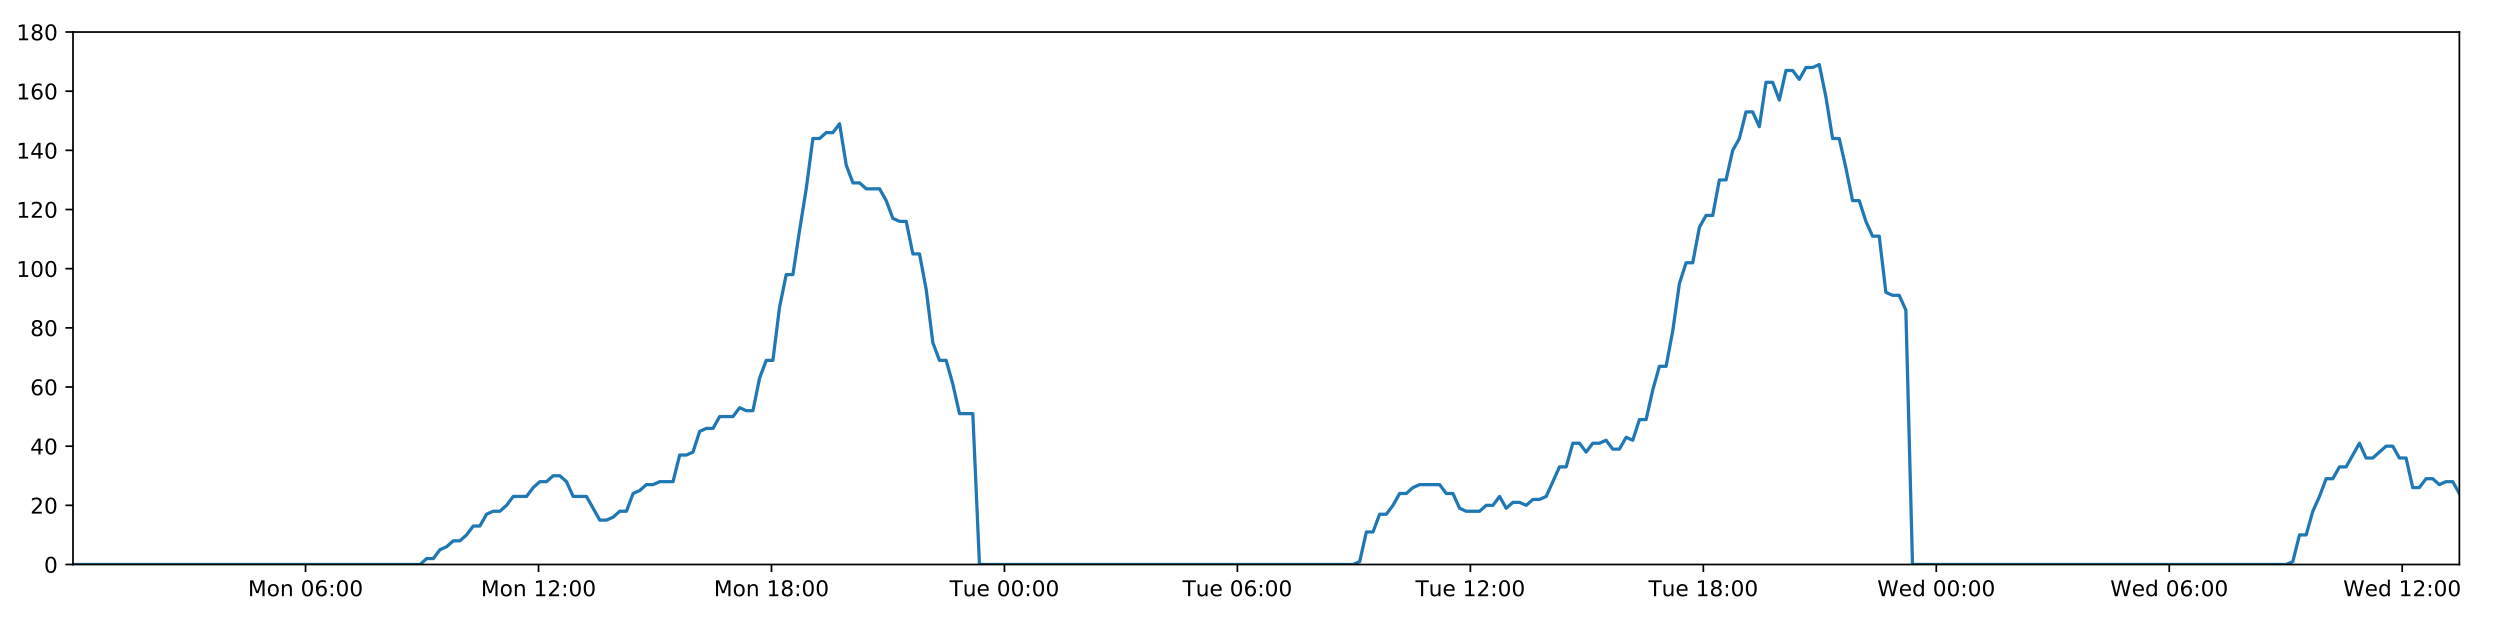
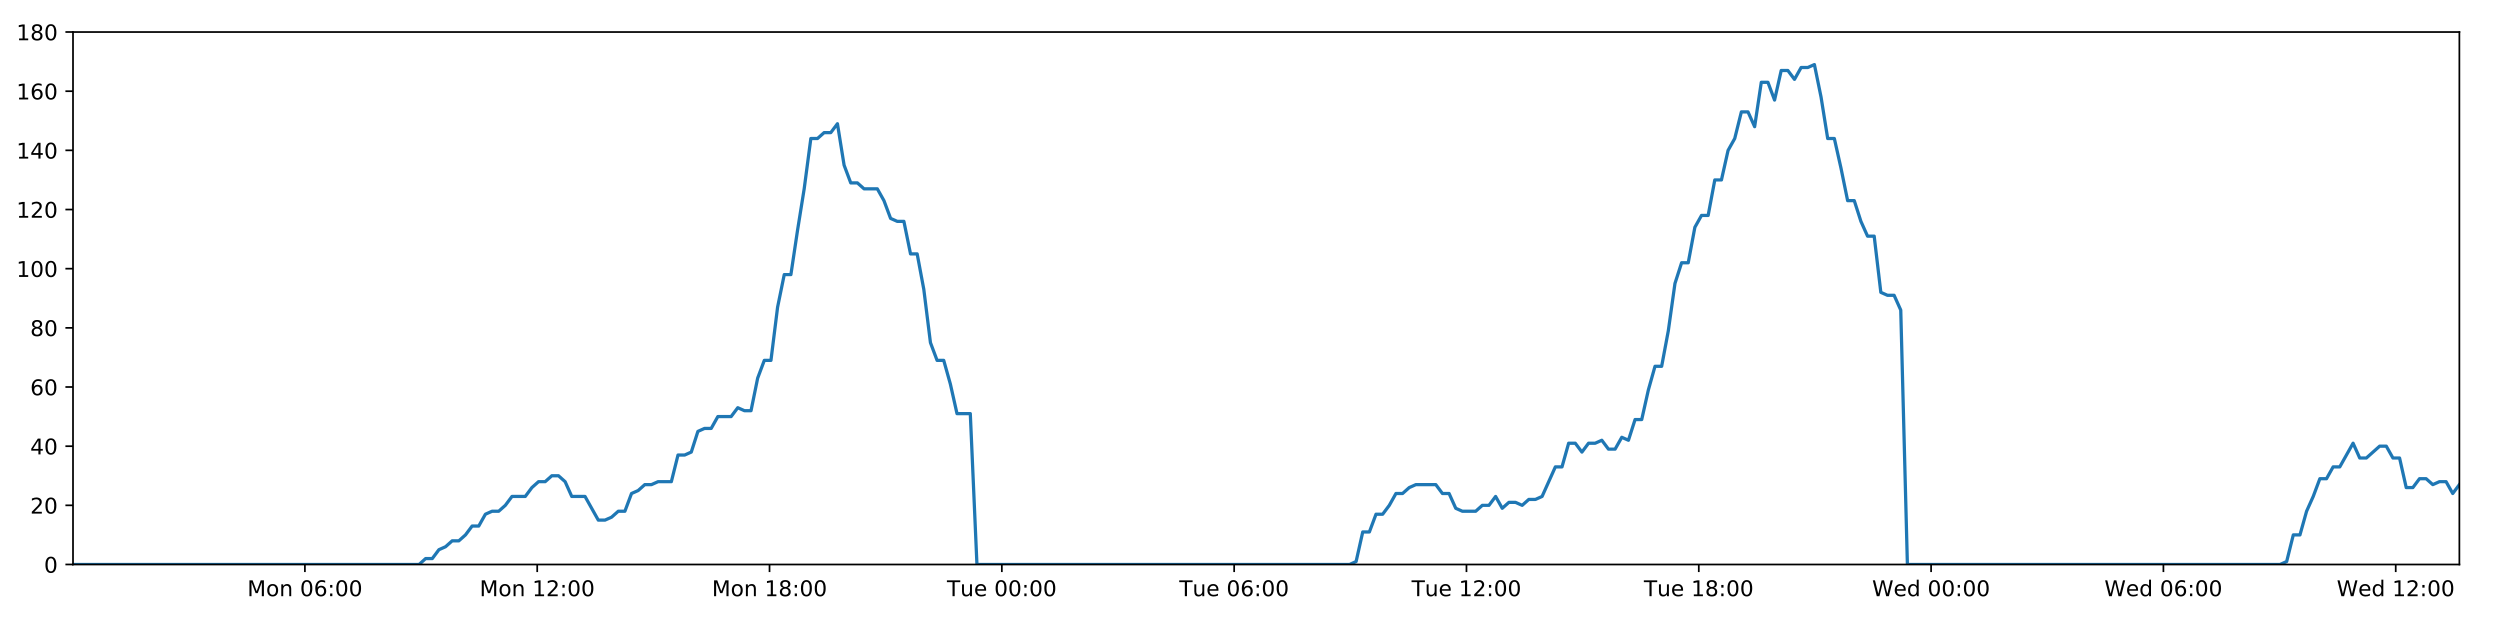
<svg xmlns="http://www.w3.org/2000/svg" xmlns:xlink="http://www.w3.org/1999/xlink" height="288pt" version="1.1" viewBox="0 0 1152 288" width="1152pt">
  <defs>
    <style type="text/css">
*{stroke-linecap:butt;stroke-linejoin:round;}
  </style>
  </defs>
  <g id="figure_1">
    <g id="patch_1">
      <path d="M 0 288  L 1152 288  L 1152 0  L 0 0  z " style="fill:#ffffff;" />
    </g>
    <g id="axes_1">
      <g id="patch_2">
        <path d="M 33.64 260.12  L 1133.28 260.12  L 1133.28 14.76  L 33.64 14.76  z " style="fill:#ffffff;" />
      </g>
      <g id="matplotlib.axis_1">
        <g id="xtick_1">
          <g id="line2d_1">
            <defs>
-               <path d="M 0 0  L 0 3.5  " id="m38fbe7f5a8" style="stroke:#000000;stroke-width:0.8;" />
-             </defs>
-             <g>
-               <use style="stroke:#000000;stroke-width:0.8;" x="140.797" xlink:href="#m38fbe7f5a8" y="260.12" />
+               <path d="M 0 0  L 0 3.5  " id="m0bf9a3d1b3" style="stroke:#000000;stroke-width:0.8;" />
+             </defs>
+             <g>
+               <use style="stroke:#000000;stroke-width:0.8;" x="140.499" xlink:href="#m0bf9a3d1b3" y="260.12" />
            </g>
          </g>
          <g id="text_1">
            <defs>
              <path d="M 9.812 72.906  L 24.516 72.906  L 43.109 23.297  L 61.812 72.906  L 76.516 72.906  L 76.516 0  L 66.891 0  L 66.891 64.016  L 48.094 14.016  L 38.188 14.016  L 19.391 64.016  L 19.391 0  L 9.812 0  z " id="DejaVuSans-77" />
              <path d="M 30.609 48.391  Q 23.391 48.391 19.188 42.75  Q 14.984 37.109 14.984 27.297  Q 14.984 17.484 19.156 11.844  Q 23.344 6.203 30.609 6.203  Q 37.797 6.203 41.984 11.859  Q 46.188 17.531 46.188 27.297  Q 46.188 37.016 41.984 42.703  Q 37.797 48.391 30.609 48.391  z M 30.609 56  Q 42.328 56 49.016 48.375  Q 55.719 40.766 55.719 27.297  Q 55.719 13.875 49.016 6.219  Q 42.328 -1.422 30.609 -1.422  Q 18.844 -1.422 12.172 6.219  Q 5.516 13.875 5.516 27.297  Q 5.516 40.766 12.172 48.375  Q 18.844 56 30.609 56  z " id="DejaVuSans-111" />
              <path d="M 54.891 33.016  L 54.891 0  L 45.906 0  L 45.906 32.719  Q 45.906 40.484 42.875 44.328  Q 39.844 48.188 33.797 48.188  Q 26.516 48.188 22.312 43.547  Q 18.109 38.922 18.109 30.906  L 18.109 0  L 9.078 0  L 9.078 54.688  L 18.109 54.688  L 18.109 46.188  Q 21.344 51.125 25.703 53.562  Q 30.078 56 35.797 56  Q 45.219 56 50.047 50.172  Q 54.891 44.344 54.891 33.016  z " id="DejaVuSans-110" />
              <path id="DejaVuSans-32" />
              <path d="M 31.781 66.406  Q 24.172 66.406 20.328 58.906  Q 16.5 51.422 16.5 36.375  Q 16.5 21.391 20.328 13.891  Q 24.172 6.391 31.781 6.391  Q 39.453 6.391 43.281 13.891  Q 47.125 21.391 47.125 36.375  Q 47.125 51.422 43.281 58.906  Q 39.453 66.406 31.781 66.406  z M 31.781 74.219  Q 44.047 74.219 50.516 64.516  Q 56.984 54.828 56.984 36.375  Q 56.984 17.969 50.516 8.266  Q 44.047 -1.422 31.781 -1.422  Q 19.531 -1.422 13.062 8.266  Q 6.594 17.969 6.594 36.375  Q 6.594 54.828 13.062 64.516  Q 19.531 74.219 31.781 74.219  z " id="DejaVuSans-48" />
              <path d="M 33.016 40.375  Q 26.375 40.375 22.484 35.828  Q 18.609 31.297 18.609 23.391  Q 18.609 15.531 22.484 10.953  Q 26.375 6.391 33.016 6.391  Q 39.656 6.391 43.531 10.953  Q 47.406 15.531 47.406 23.391  Q 47.406 31.297 43.531 35.828  Q 39.656 40.375 33.016 40.375  z M 52.594 71.297  L 52.594 62.312  Q 48.875 64.062 45.094 64.984  Q 41.312 65.922 37.594 65.922  Q 27.828 65.922 22.672 59.328  Q 17.531 52.734 16.797 39.406  Q 19.672 43.656 24.016 45.922  Q 28.375 48.188 33.594 48.188  Q 44.578 48.188 50.953 41.516  Q 57.328 34.859 57.328 23.391  Q 57.328 12.156 50.688 5.359  Q 44.047 -1.422 33.016 -1.422  Q 20.359 -1.422 13.672 8.266  Q 6.984 17.969 6.984 36.375  Q 6.984 53.656 15.188 63.938  Q 23.391 74.219 37.203 74.219  Q 40.922 74.219 44.703 73.484  Q 48.484 72.75 52.594 71.297  z " id="DejaVuSans-54" />
              <path d="M 11.719 12.406  L 22.016 12.406  L 22.016 0  L 11.719 0  z M 11.719 51.703  L 22.016 51.703  L 22.016 39.312  L 11.719 39.312  z " id="DejaVuSans-58" />
            </defs>
-             <g transform="translate(114.2561 274.7184)scale(0.1 -0.1)">
+             <g transform="translate(113.9579 274.7184)scale(0.1 -0.1)">
              <use xlink:href="#DejaVuSans-77" />
              <use x="86.279" xlink:href="#DejaVuSans-111" />
              <use x="147.461" xlink:href="#DejaVuSans-110" />
              <use x="210.84" xlink:href="#DejaVuSans-32" />
              <use x="242.627" xlink:href="#DejaVuSans-48" />
              <use x="306.25" xlink:href="#DejaVuSans-54" />
              <use x="369.873" xlink:href="#DejaVuSans-58" />
              <use x="403.564" xlink:href="#DejaVuSans-48" />
              <use x="467.188" xlink:href="#DejaVuSans-48" />
            </g>
          </g>
        </g>
        <g id="xtick_2">
          <g id="line2d_2">
            <g>
-               <use style="stroke:#000000;stroke-width:0.8;" x="248.146" xlink:href="#m38fbe7f5a8" y="260.12" />
+               <use style="stroke:#000000;stroke-width:0.8;" x="247.549" xlink:href="#m0bf9a3d1b3" y="260.12" />
            </g>
          </g>
          <g id="text_2">
            <defs>
              <path d="M 12.406 8.297  L 28.516 8.297  L 28.516 63.922  L 10.984 60.406  L 10.984 69.391  L 28.422 72.906  L 38.281 72.906  L 38.281 8.297  L 54.391 8.297  L 54.391 0  L 12.406 0  z " id="DejaVuSans-49" />
              <path d="M 19.188 8.297  L 53.609 8.297  L 53.609 0  L 7.328 0  L 7.328 8.297  Q 12.938 14.109 22.625 23.891  Q 32.328 33.688 34.812 36.531  Q 39.547 41.844 41.422 45.531  Q 43.312 49.219 43.312 52.781  Q 43.312 58.594 39.234 62.25  Q 35.156 65.922 28.609 65.922  Q 23.969 65.922 18.812 64.312  Q 13.672 62.703 7.812 59.422  L 7.812 69.391  Q 13.766 71.781 18.938 73  Q 24.125 74.219 28.422 74.219  Q 39.75 74.219 46.484 68.547  Q 53.219 62.891 53.219 53.422  Q 53.219 48.922 51.531 44.891  Q 49.859 40.875 45.406 35.406  Q 44.188 33.984 37.641 27.219  Q 31.109 20.453 19.188 8.297  z " id="DejaVuSans-50" />
            </defs>
-             <g transform="translate(221.605 274.7184)scale(0.1 -0.1)">
+             <g transform="translate(221.0081 274.7184)scale(0.1 -0.1)">
              <use xlink:href="#DejaVuSans-77" />
              <use x="86.279" xlink:href="#DejaVuSans-111" />
              <use x="147.461" xlink:href="#DejaVuSans-110" />
              <use x="210.84" xlink:href="#DejaVuSans-32" />
              <use x="242.627" xlink:href="#DejaVuSans-49" />
              <use x="306.25" xlink:href="#DejaVuSans-50" />
              <use x="369.873" xlink:href="#DejaVuSans-58" />
              <use x="403.564" xlink:href="#DejaVuSans-48" />
              <use x="467.188" xlink:href="#DejaVuSans-48" />
            </g>
          </g>
        </g>
        <g id="xtick_3">
          <g id="line2d_3">
            <g>
-               <use style="stroke:#000000;stroke-width:0.8;" x="355.495" xlink:href="#m38fbe7f5a8" y="260.12" />
+               <use style="stroke:#000000;stroke-width:0.8;" x="354.599" xlink:href="#m0bf9a3d1b3" y="260.12" />
            </g>
          </g>
          <g id="text_3">
            <defs>
              <path d="M 31.781 34.625  Q 24.75 34.625 20.719 30.859  Q 16.703 27.094 16.703 20.516  Q 16.703 13.922 20.719 10.156  Q 24.75 6.391 31.781 6.391  Q 38.812 6.391 42.859 10.172  Q 46.922 13.969 46.922 20.516  Q 46.922 27.094 42.891 30.859  Q 38.875 34.625 31.781 34.625  z M 21.922 38.812  Q 15.578 40.375 12.031 44.719  Q 8.5 49.078 8.5 55.328  Q 8.5 64.062 14.719 69.141  Q 20.953 74.219 31.781 74.219  Q 42.672 74.219 48.875 69.141  Q 55.078 64.062 55.078 55.328  Q 55.078 49.078 51.531 44.719  Q 48 40.375 41.703 38.812  Q 48.828 37.156 52.797 32.312  Q 56.781 27.484 56.781 20.516  Q 56.781 9.906 50.312 4.234  Q 43.844 -1.422 31.781 -1.422  Q 19.734 -1.422 13.25 4.234  Q 6.781 9.906 6.781 20.516  Q 6.781 27.484 10.781 32.312  Q 14.797 37.156 21.922 38.812  z M 18.312 54.391  Q 18.312 48.734 21.844 45.562  Q 25.391 42.391 31.781 42.391  Q 38.141 42.391 41.719 45.562  Q 45.312 48.734 45.312 54.391  Q 45.312 60.062 41.719 63.234  Q 38.141 66.406 31.781 66.406  Q 25.391 66.406 21.844 63.234  Q 18.312 60.062 18.312 54.391  z " id="DejaVuSans-56" />
            </defs>
-             <g transform="translate(328.9539 274.7184)scale(0.1 -0.1)">
+             <g transform="translate(328.0583 274.7184)scale(0.1 -0.1)">
              <use xlink:href="#DejaVuSans-77" />
              <use x="86.279" xlink:href="#DejaVuSans-111" />
              <use x="147.461" xlink:href="#DejaVuSans-110" />
              <use x="210.84" xlink:href="#DejaVuSans-32" />
              <use x="242.627" xlink:href="#DejaVuSans-49" />
              <use x="306.25" xlink:href="#DejaVuSans-56" />
              <use x="369.873" xlink:href="#DejaVuSans-58" />
              <use x="403.564" xlink:href="#DejaVuSans-48" />
              <use x="467.188" xlink:href="#DejaVuSans-48" />
            </g>
          </g>
        </g>
        <g id="xtick_4">
          <g id="line2d_4">
            <g>
-               <use style="stroke:#000000;stroke-width:0.8;" x="462.843" xlink:href="#m38fbe7f5a8" y="260.12" />
+               <use style="stroke:#000000;stroke-width:0.8;" x="461.649" xlink:href="#m0bf9a3d1b3" y="260.12" />
            </g>
          </g>
          <g id="text_4">
            <defs>
              <path d="M -0.297 72.906  L 61.375 72.906  L 61.375 64.594  L 35.5 64.594  L 35.5 0  L 25.594 0  L 25.594 64.594  L -0.297 64.594  z " id="DejaVuSans-84" />
              <path d="M 8.5 21.578  L 8.5 54.688  L 17.484 54.688  L 17.484 21.922  Q 17.484 14.156 20.5 10.266  Q 23.531 6.391 29.594 6.391  Q 36.859 6.391 41.078 11.031  Q 45.312 15.672 45.312 23.688  L 45.312 54.688  L 54.297 54.688  L 54.297 0  L 45.312 0  L 45.312 8.406  Q 42.047 3.422 37.719 1  Q 33.406 -1.422 27.688 -1.422  Q 18.266 -1.422 13.375 4.438  Q 8.5 10.297 8.5 21.578  z M 31.109 56  z " id="DejaVuSans-117" />
              <path d="M 56.203 29.594  L 56.203 25.203  L 14.891 25.203  Q 15.484 15.922 20.484 11.062  Q 25.484 6.203 34.422 6.203  Q 39.594 6.203 44.453 7.469  Q 49.312 8.734 54.109 11.281  L 54.109 2.781  Q 49.266 0.734 44.188 -0.344  Q 39.109 -1.422 33.891 -1.422  Q 20.797 -1.422 13.156 6.188  Q 5.516 13.812 5.516 26.812  Q 5.516 40.234 12.766 48.109  Q 20.016 56 32.328 56  Q 43.359 56 49.781 48.891  Q 56.203 41.797 56.203 29.594  z M 47.219 32.234  Q 47.125 39.594 43.094 43.984  Q 39.062 48.391 32.422 48.391  Q 24.906 48.391 20.391 44.141  Q 15.875 39.891 15.188 32.172  z " id="DejaVuSans-101" />
            </defs>
-             <g transform="translate(437.5575 274.7184)scale(0.1 -0.1)">
+             <g transform="translate(436.3631 274.7184)scale(0.1 -0.1)">
              <use xlink:href="#DejaVuSans-84" />
              <use x="60.85" xlink:href="#DejaVuSans-117" />
              <use x="124.229" xlink:href="#DejaVuSans-101" />
              <use x="185.752" xlink:href="#DejaVuSans-32" />
              <use x="217.539" xlink:href="#DejaVuSans-48" />
              <use x="281.162" xlink:href="#DejaVuSans-48" />
              <use x="344.785" xlink:href="#DejaVuSans-58" />
              <use x="378.477" xlink:href="#DejaVuSans-48" />
              <use x="442.1" xlink:href="#DejaVuSans-48" />
            </g>
          </g>
        </g>
        <g id="xtick_5">
          <g id="line2d_5">
            <g>
-               <use style="stroke:#000000;stroke-width:0.8;" x="570.192" xlink:href="#m38fbe7f5a8" y="260.12" />
+               <use style="stroke:#000000;stroke-width:0.8;" x="568.699" xlink:href="#m0bf9a3d1b3" y="260.12" />
            </g>
          </g>
          <g id="text_5">
-             <g transform="translate(544.9064 274.7184)scale(0.1 -0.1)">
+             <g transform="translate(543.4133 274.7184)scale(0.1 -0.1)">
              <use xlink:href="#DejaVuSans-84" />
              <use x="60.85" xlink:href="#DejaVuSans-117" />
              <use x="124.229" xlink:href="#DejaVuSans-101" />
              <use x="185.752" xlink:href="#DejaVuSans-32" />
              <use x="217.539" xlink:href="#DejaVuSans-48" />
              <use x="281.162" xlink:href="#DejaVuSans-54" />
              <use x="344.785" xlink:href="#DejaVuSans-58" />
              <use x="378.477" xlink:href="#DejaVuSans-48" />
              <use x="442.1" xlink:href="#DejaVuSans-48" />
            </g>
          </g>
        </g>
        <g id="xtick_6">
          <g id="line2d_6">
            <g>
-               <use style="stroke:#000000;stroke-width:0.8;" x="677.541" xlink:href="#m38fbe7f5a8" y="260.12" />
+               <use style="stroke:#000000;stroke-width:0.8;" x="675.749" xlink:href="#m0bf9a3d1b3" y="260.12" />
            </g>
          </g>
          <g id="text_6">
-             <g transform="translate(652.2553 274.7184)scale(0.1 -0.1)">
+             <g transform="translate(650.4635 274.7184)scale(0.1 -0.1)">
              <use xlink:href="#DejaVuSans-84" />
              <use x="60.85" xlink:href="#DejaVuSans-117" />
              <use x="124.229" xlink:href="#DejaVuSans-101" />
              <use x="185.752" xlink:href="#DejaVuSans-32" />
              <use x="217.539" xlink:href="#DejaVuSans-49" />
              <use x="281.162" xlink:href="#DejaVuSans-50" />
              <use x="344.785" xlink:href="#DejaVuSans-58" />
              <use x="378.477" xlink:href="#DejaVuSans-48" />
              <use x="442.1" xlink:href="#DejaVuSans-48" />
            </g>
          </g>
        </g>
        <g id="xtick_7">
          <g id="line2d_7">
            <g>
-               <use style="stroke:#000000;stroke-width:0.8;" x="784.89" xlink:href="#m38fbe7f5a8" y="260.12" />
+               <use style="stroke:#000000;stroke-width:0.8;" x="782.8" xlink:href="#m0bf9a3d1b3" y="260.12" />
            </g>
          </g>
          <g id="text_7">
-             <g transform="translate(759.6042 274.7184)scale(0.1 -0.1)">
+             <g transform="translate(757.5137 274.7184)scale(0.1 -0.1)">
              <use xlink:href="#DejaVuSans-84" />
              <use x="60.85" xlink:href="#DejaVuSans-117" />
              <use x="124.229" xlink:href="#DejaVuSans-101" />
              <use x="185.752" xlink:href="#DejaVuSans-32" />
              <use x="217.539" xlink:href="#DejaVuSans-49" />
              <use x="281.162" xlink:href="#DejaVuSans-56" />
              <use x="344.785" xlink:href="#DejaVuSans-58" />
              <use x="378.477" xlink:href="#DejaVuSans-48" />
              <use x="442.1" xlink:href="#DejaVuSans-48" />
            </g>
          </g>
        </g>
        <g id="xtick_8">
          <g id="line2d_8">
            <g>
-               <use style="stroke:#000000;stroke-width:0.8;" x="892.239" xlink:href="#m38fbe7f5a8" y="260.12" />
+               <use style="stroke:#000000;stroke-width:0.8;" x="889.85" xlink:href="#m0bf9a3d1b3" y="260.12" />
            </g>
          </g>
          <g id="text_8">
            <defs>
              <path d="M 3.328 72.906  L 13.281 72.906  L 28.609 11.281  L 43.891 72.906  L 54.984 72.906  L 70.312 11.281  L 85.594 72.906  L 95.609 72.906  L 77.297 0  L 64.891 0  L 49.516 63.281  L 33.984 0  L 21.578 0  z " id="DejaVuSans-87" />
              <path d="M 45.406 46.391  L 45.406 75.984  L 54.391 75.984  L 54.391 0  L 45.406 0  L 45.406 8.203  Q 42.578 3.328 38.25 0.953  Q 33.938 -1.422 27.875 -1.422  Q 17.969 -1.422 11.734 6.484  Q 5.516 14.406 5.516 27.297  Q 5.516 40.188 11.734 48.094  Q 17.969 56 27.875 56  Q 33.938 56 38.25 53.625  Q 42.578 51.266 45.406 46.391  z M 14.797 27.297  Q 14.797 17.391 18.875 11.75  Q 22.953 6.109 30.078 6.109  Q 37.203 6.109 41.297 11.75  Q 45.406 17.391 45.406 27.297  Q 45.406 37.203 41.297 42.844  Q 37.203 48.484 30.078 48.484  Q 22.953 48.484 18.875 42.844  Q 14.797 37.203 14.797 27.297  z " id="DejaVuSans-100" />
            </defs>
-             <g transform="translate(865.05 274.7184)scale(0.1 -0.1)">
+             <g transform="translate(862.6608 274.7184)scale(0.1 -0.1)">
              <use xlink:href="#DejaVuSans-87" />
              <use x="98.799" xlink:href="#DejaVuSans-101" />
              <use x="160.322" xlink:href="#DejaVuSans-100" />
              <use x="223.799" xlink:href="#DejaVuSans-32" />
              <use x="255.586" xlink:href="#DejaVuSans-48" />
              <use x="319.209" xlink:href="#DejaVuSans-48" />
              <use x="382.832" xlink:href="#DejaVuSans-58" />
              <use x="416.523" xlink:href="#DejaVuSans-48" />
              <use x="480.146" xlink:href="#DejaVuSans-48" />
            </g>
          </g>
        </g>
        <g id="xtick_9">
          <g id="line2d_9">
            <g>
-               <use style="stroke:#000000;stroke-width:0.8;" x="999.588" xlink:href="#m38fbe7f5a8" y="260.12" />
+               <use style="stroke:#000000;stroke-width:0.8;" x="996.9" xlink:href="#m0bf9a3d1b3" y="260.12" />
            </g>
          </g>
          <g id="text_9">
-             <g transform="translate(972.3989 274.7184)scale(0.1 -0.1)">
+             <g transform="translate(969.711 274.7184)scale(0.1 -0.1)">
              <use xlink:href="#DejaVuSans-87" />
              <use x="98.799" xlink:href="#DejaVuSans-101" />
              <use x="160.322" xlink:href="#DejaVuSans-100" />
              <use x="223.799" xlink:href="#DejaVuSans-32" />
              <use x="255.586" xlink:href="#DejaVuSans-48" />
              <use x="319.209" xlink:href="#DejaVuSans-54" />
              <use x="382.832" xlink:href="#DejaVuSans-58" />
              <use x="416.523" xlink:href="#DejaVuSans-48" />
              <use x="480.146" xlink:href="#DejaVuSans-48" />
            </g>
          </g>
        </g>
        <g id="xtick_10">
          <g id="line2d_10">
            <g>
-               <use style="stroke:#000000;stroke-width:0.8;" x="1106.937" xlink:href="#m38fbe7f5a8" y="260.12" />
+               <use style="stroke:#000000;stroke-width:0.8;" x="1103.95" xlink:href="#m0bf9a3d1b3" y="260.12" />
            </g>
          </g>
          <g id="text_10">
-             <g transform="translate(1079.748 274.7184)scale(0.1 -0.1)">
+             <g transform="translate(1076.761 274.7184)scale(0.1 -0.1)">
              <use xlink:href="#DejaVuSans-87" />
              <use x="98.799" xlink:href="#DejaVuSans-101" />
              <use x="160.322" xlink:href="#DejaVuSans-100" />
              <use x="223.799" xlink:href="#DejaVuSans-32" />
              <use x="255.586" xlink:href="#DejaVuSans-49" />
              <use x="319.209" xlink:href="#DejaVuSans-50" />
              <use x="382.832" xlink:href="#DejaVuSans-58" />
              <use x="416.523" xlink:href="#DejaVuSans-48" />
              <use x="480.146" xlink:href="#DejaVuSans-48" />
            </g>
          </g>
        </g>
      </g>
      <g id="matplotlib.axis_2">
        <g id="ytick_1">
          <g id="line2d_11">
            <defs>
-               <path d="M 0 0  L -3.5 0  " id="m872be1b178" style="stroke:#000000;stroke-width:0.8;" />
-             </defs>
-             <g>
-               <use style="stroke:#000000;stroke-width:0.8;" x="33.64" xlink:href="#m872be1b178" y="260.12" />
+               <path d="M 0 0  L -3.5 0  " id="m1fe28cdf85" style="stroke:#000000;stroke-width:0.8;" />
+             </defs>
+             <g>
+               <use style="stroke:#000000;stroke-width:0.8;" x="33.64" xlink:href="#m1fe28cdf85" y="260.12" />
            </g>
          </g>
          <g id="text_11">
            <g transform="translate(20.2775 263.9192)scale(0.1 -0.1)">
              <use xlink:href="#DejaVuSans-48" />
            </g>
          </g>
        </g>
        <g id="ytick_2">
          <g id="line2d_12">
            <g>
-               <use style="stroke:#000000;stroke-width:0.8;" x="33.64" xlink:href="#m872be1b178" y="232.858" />
+               <use style="stroke:#000000;stroke-width:0.8;" x="33.64" xlink:href="#m1fe28cdf85" y="232.858" />
            </g>
          </g>
          <g id="text_12">
            <g transform="translate(13.915 236.657)scale(0.1 -0.1)">
              <use xlink:href="#DejaVuSans-50" />
              <use x="63.623" xlink:href="#DejaVuSans-48" />
            </g>
          </g>
        </g>
        <g id="ytick_3">
          <g id="line2d_13">
            <g>
-               <use style="stroke:#000000;stroke-width:0.8;" x="33.64" xlink:href="#m872be1b178" y="205.596" />
+               <use style="stroke:#000000;stroke-width:0.8;" x="33.64" xlink:href="#m1fe28cdf85" y="205.596" />
            </g>
          </g>
          <g id="text_13">
            <defs>
              <path d="M 37.797 64.312  L 12.891 25.391  L 37.797 25.391  z M 35.203 72.906  L 47.609 72.906  L 47.609 25.391  L 58.016 25.391  L 58.016 17.188  L 47.609 17.188  L 47.609 0  L 37.797 0  L 37.797 17.188  L 4.891 17.188  L 4.891 26.703  z " id="DejaVuSans-52" />
            </defs>
            <g transform="translate(13.915 209.3948)scale(0.1 -0.1)">
              <use xlink:href="#DejaVuSans-52" />
              <use x="63.623" xlink:href="#DejaVuSans-48" />
            </g>
          </g>
        </g>
        <g id="ytick_4">
          <g id="line2d_14">
            <g>
-               <use style="stroke:#000000;stroke-width:0.8;" x="33.64" xlink:href="#m872be1b178" y="178.333" />
+               <use style="stroke:#000000;stroke-width:0.8;" x="33.64" xlink:href="#m1fe28cdf85" y="178.333" />
            </g>
          </g>
          <g id="text_14">
            <g transform="translate(13.915 182.1326)scale(0.1 -0.1)">
              <use xlink:href="#DejaVuSans-54" />
              <use x="63.623" xlink:href="#DejaVuSans-48" />
            </g>
          </g>
        </g>
        <g id="ytick_5">
          <g id="line2d_15">
            <g>
-               <use style="stroke:#000000;stroke-width:0.8;" x="33.64" xlink:href="#m872be1b178" y="151.071" />
+               <use style="stroke:#000000;stroke-width:0.8;" x="33.64" xlink:href="#m1fe28cdf85" y="151.071" />
            </g>
          </g>
          <g id="text_15">
            <g transform="translate(13.915 154.8703)scale(0.1 -0.1)">
              <use xlink:href="#DejaVuSans-56" />
              <use x="63.623" xlink:href="#DejaVuSans-48" />
            </g>
          </g>
        </g>
        <g id="ytick_6">
          <g id="line2d_16">
            <g>
-               <use style="stroke:#000000;stroke-width:0.8;" x="33.64" xlink:href="#m872be1b178" y="123.809" />
+               <use style="stroke:#000000;stroke-width:0.8;" x="33.64" xlink:href="#m1fe28cdf85" y="123.809" />
            </g>
          </g>
          <g id="text_16">
            <g transform="translate(7.5525 127.6081)scale(0.1 -0.1)">
              <use xlink:href="#DejaVuSans-49" />
              <use x="63.623" xlink:href="#DejaVuSans-48" />
              <use x="127.246" xlink:href="#DejaVuSans-48" />
            </g>
          </g>
        </g>
        <g id="ytick_7">
          <g id="line2d_17">
            <g>
-               <use style="stroke:#000000;stroke-width:0.8;" x="33.64" xlink:href="#m872be1b178" y="96.547" />
+               <use style="stroke:#000000;stroke-width:0.8;" x="33.64" xlink:href="#m1fe28cdf85" y="96.547" />
            </g>
          </g>
          <g id="text_17">
            <g transform="translate(7.5525 100.3459)scale(0.1 -0.1)">
              <use xlink:href="#DejaVuSans-49" />
              <use x="63.623" xlink:href="#DejaVuSans-50" />
              <use x="127.246" xlink:href="#DejaVuSans-48" />
            </g>
          </g>
        </g>
        <g id="ytick_8">
          <g id="line2d_18">
            <g>
-               <use style="stroke:#000000;stroke-width:0.8;" x="33.64" xlink:href="#m872be1b178" y="69.284" />
+               <use style="stroke:#000000;stroke-width:0.8;" x="33.64" xlink:href="#m1fe28cdf85" y="69.284" />
            </g>
          </g>
          <g id="text_18">
            <g transform="translate(7.5525 73.08366)scale(0.1 -0.1)">
              <use xlink:href="#DejaVuSans-49" />
              <use x="63.623" xlink:href="#DejaVuSans-52" />
              <use x="127.246" xlink:href="#DejaVuSans-48" />
            </g>
          </g>
        </g>
        <g id="ytick_9">
          <g id="line2d_19">
            <g>
-               <use style="stroke:#000000;stroke-width:0.8;" x="33.64" xlink:href="#m872be1b178" y="42.022" />
+               <use style="stroke:#000000;stroke-width:0.8;" x="33.64" xlink:href="#m1fe28cdf85" y="42.022" />
            </g>
          </g>
          <g id="text_19">
            <g transform="translate(7.5525 45.82144)scale(0.1 -0.1)">
              <use xlink:href="#DejaVuSans-49" />
              <use x="63.623" xlink:href="#DejaVuSans-54" />
              <use x="127.246" xlink:href="#DejaVuSans-48" />
            </g>
          </g>
        </g>
        <g id="ytick_10">
          <g id="line2d_20">
            <g>
-               <use style="stroke:#000000;stroke-width:0.8;" x="33.64" xlink:href="#m872be1b178" y="14.76" />
+               <use style="stroke:#000000;stroke-width:0.8;" x="33.64" xlink:href="#m1fe28cdf85" y="14.76" />
            </g>
          </g>
          <g id="text_20">
            <g transform="translate(7.5525 18.55922)scale(0.1 -0.1)">
              <use xlink:href="#DejaVuSans-49" />
              <use x="63.623" xlink:href="#DejaVuSans-56" />
              <use x="127.246" xlink:href="#DejaVuSans-48" />
            </g>
          </g>
        </g>
      </g>
      <g id="line2d_21">
-         <path clip-path="url(#p1818d36832)" d="M 33.64 260.12  L 193.556 260.12  L 196.573 257.394  L 199.649 257.394  L 202.715 253.304  L 205.781 251.941  L 208.854 249.215  L 211.923 249.215  L 214.996 246.489  L 218.065 242.4  L 221.132 242.4  L 224.201 236.947  L 227.273 235.584  L 230.344 235.584  L 233.417 232.858  L 236.483 228.768  L 242.62 228.768  L 245.686 224.679  L 248.756 221.953  L 251.825 221.953  L 254.901 219.227  L 257.971 219.227  L 261.043 221.953  L 264.109 228.768  L 270.239 228.768  L 276.372 239.673  L 279.448 239.673  L 282.519 238.31  L 285.592 235.584  L 288.658 235.584  L 291.723 227.405  L 294.788 226.042  L 297.855 223.316  L 300.921 223.316  L 303.993 221.953  L 310.127 221.953  L 313.199 209.685  L 316.265 209.685  L 319.333 208.322  L 322.4 198.78  L 325.474 197.417  L 328.541 197.417  L 331.608 191.964  L 337.742 191.964  L 340.815 187.875  L 343.881 189.238  L 346.948 189.238  L 350.014 174.244  L 353.082 166.065  L 356.151 166.065  L 359.223 141.529  L 362.296 126.535  L 365.367 126.535  L 368.441 106.088  L 371.51 87.005  L 374.583 63.832  L 377.656 63.832  L 380.728 61.106  L 383.8 61.106  L 386.874 57.016  L 389.949 76.1  L 393.024 84.279  L 396.097 84.279  L 399.165 87.005  L 405.299 87.005  L 408.367 92.457  L 411.434 100.636  L 414.507 101.999  L 417.579 101.999  L 420.646 116.993  L 423.714 116.993  L 426.783 133.351  L 429.851 157.887  L 432.92 166.065  L 435.989 166.065  L 439.056 176.97  L 442.125 190.601  L 448.267 190.601  L 451.336 260.12  L 623.525 260.12  L 626.542 258.757  L 629.611 245.126  L 632.677 245.126  L 635.742 236.947  L 638.816 236.947  L 641.883 232.858  L 644.95 227.405  L 648.017 227.405  L 651.086 224.679  L 654.157 223.316  L 663.369 223.316  L 666.436 227.405  L 669.509 227.405  L 672.589 234.221  L 675.656 235.584  L 681.799 235.584  L 684.872 232.858  L 687.942 232.858  L 691.008 228.768  L 694.075 234.221  L 697.14 231.495  L 700.215 231.495  L 703.281 232.858  L 706.347 230.132  L 709.414 230.132  L 712.48 228.768  L 718.618 215.137  L 721.686 215.137  L 724.754 204.232  L 727.82 204.232  L 730.889 208.322  L 733.955 204.232  L 737.02 204.232  L 740.086 202.869  L 743.152 206.959  L 746.223 206.959  L 749.314 201.506  L 752.385 202.869  L 755.452 193.328  L 758.519 193.328  L 761.589 179.696  L 764.663 168.792  L 767.732 168.792  L 770.807 152.434  L 773.881 130.624  L 776.946 121.083  L 780.016 121.083  L 783.083 104.725  L 786.151 99.273  L 789.218 99.273  L 792.288 82.916  L 795.359 82.916  L 798.426 69.284  L 801.496 63.832  L 804.565 51.564  L 807.634 51.564  L 810.701 58.38  L 813.77 37.933  L 816.841 37.933  L 819.908 46.112  L 822.976 32.48  L 826.045 32.48  L 829.113 36.57  L 832.179 31.117  L 835.248 31.117  L 838.317 29.754  L 841.39 44.748  L 844.458 63.832  L 847.527 63.832  L 850.595 77.463  L 853.669 92.457  L 856.736 92.457  L 859.804 101.999  L 862.873 108.815  L 865.94 108.815  L 869.011 134.714  L 872.08 136.077  L 875.147 136.077  L 878.217 142.892  L 881.285 260.12  L 1053.472 260.12  L 1056.54 258.757  L 1059.607 246.489  L 1062.679 246.489  L 1065.745 235.584  L 1068.811 228.768  L 1071.88 220.59  L 1074.946 220.59  L 1078.016 215.137  L 1081.088 215.137  L 1087.228 204.232  L 1090.3 211.048  L 1093.369 211.048  L 1099.507 205.596  L 1102.575 205.596  L 1105.644 211.048  L 1108.712 211.048  L 1111.785 224.679  L 1114.852 224.679  L 1117.921 220.59  L 1120.989 220.59  L 1124.068 223.316  L 1127.135 221.953  L 1130.209 221.953  L 1133.28 227.405  L 1133.28 227.405  " style="fill:none;stroke:#1f77b4;stroke-linecap:square;stroke-width:1.5;" />
+         <path clip-path="url(#p1fecfb20b6)" d="M 33.64 260.12  L 193.111 260.12  L 196.119 257.394  L 199.187 257.394  L 202.245 253.304  L 205.302 251.941  L 208.366 249.215  L 211.426 249.215  L 214.491 246.489  L 217.552 242.4  L 220.61 242.4  L 223.671 236.947  L 226.735 235.584  L 229.797 235.584  L 232.861 232.858  L 235.919 228.768  L 242.038 228.768  L 245.096 224.679  L 248.157 221.953  L 251.218 221.953  L 254.285 219.227  L 257.346 219.227  L 260.41 221.953  L 263.467 228.768  L 269.581 228.768  L 275.696 239.673  L 278.764 239.673  L 281.826 238.31  L 284.891 235.584  L 287.948 235.584  L 291.005 227.405  L 294.062 226.042  L 297.12 223.316  L 300.177 223.316  L 303.241 221.953  L 309.358 221.953  L 312.421 209.685  L 315.478 209.685  L 318.538 208.322  L 321.597 198.78  L 324.662 197.417  L 327.721 197.417  L 330.779 191.964  L 336.896 191.964  L 339.96 187.875  L 343.018 189.238  L 346.076 189.238  L 349.134 174.244  L 352.193 166.065  L 355.253 166.065  L 358.317 141.529  L 361.382 126.535  L 364.444 126.535  L 367.51 106.088  L 370.57 87.005  L 373.634 63.832  L 376.699 63.832  L 379.763 61.106  L 382.826 61.106  L 385.891 57.016  L 388.957 76.1  L 392.024 84.279  L 395.088 84.279  L 398.148 87.005  L 404.265 87.005  L 407.325 92.457  L 410.383 100.636  L 413.447 101.999  L 416.51 101.999  L 419.569 116.993  L 422.628 116.993  L 425.689 133.351  L 428.748 157.887  L 431.808 166.065  L 434.87 166.065  L 437.928 176.97  L 440.988 190.601  L 447.113 190.601  L 450.174 260.12  L 621.884 260.12  L 624.892 258.757  L 627.952 245.126  L 631.01 245.126  L 634.067 236.947  L 637.132 236.947  L 640.191 232.858  L 643.249 227.405  L 646.307 227.405  L 649.368 224.679  L 652.431 223.316  L 661.617 223.316  L 664.675 227.405  L 667.74 227.405  L 670.811 234.221  L 673.869 235.584  L 679.996 235.584  L 683.06 232.858  L 686.121 232.858  L 689.179 228.768  L 692.237 234.221  L 695.293 231.495  L 698.361 231.495  L 701.418 232.858  L 704.475 230.132  L 707.534 230.132  L 710.591 228.768  L 716.712 215.137  L 719.772 215.137  L 722.831 204.232  L 725.889 204.232  L 728.949 208.322  L 732.006 204.232  L 735.063 204.232  L 738.12 202.869  L 741.177 206.959  L 744.24 206.959  L 747.323 201.506  L 750.385 202.869  L 753.443 193.328  L 756.502 193.328  L 759.564 179.696  L 762.629 168.792  L 765.69 168.792  L 768.756 152.434  L 771.821 130.624  L 774.878 121.083  L 777.939 121.083  L 780.997 104.725  L 784.057 99.273  L 787.116 99.273  L 790.177 82.916  L 793.24 82.916  L 796.298 69.284  L 799.36 63.832  L 802.42 51.564  L 805.48 51.564  L 808.538 58.38  L 811.599 37.933  L 814.662 37.933  L 817.72 46.112  L 820.78 32.48  L 823.84 32.48  L 826.9 36.57  L 829.957 31.117  L 833.017 31.117  L 836.078 29.754  L 839.142 44.748  L 842.202 63.832  L 845.263 63.832  L 848.322 77.463  L 851.388 92.457  L 854.446 92.457  L 857.505 101.999  L 860.565 108.815  L 863.624 108.815  L 866.686 134.714  L 869.747 136.077  L 872.806 136.077  L 875.866 142.892  L 878.926 260.12  L 1050.635 260.12  L 1053.693 258.757  L 1056.752 246.489  L 1059.816 246.489  L 1062.873 235.584  L 1065.931 228.768  L 1068.991 220.59  L 1072.049 220.59  L 1075.11 215.137  L 1078.173 215.137  L 1084.296 204.232  L 1087.36 211.048  L 1090.42 211.048  L 1096.541 205.596  L 1099.6 205.596  L 1102.661 211.048  L 1105.721 211.048  L 1108.785 224.679  L 1111.844 224.679  L 1114.904 220.59  L 1117.963 220.59  L 1121.033 223.316  L 1124.092 221.953  L 1127.157 221.953  L 1130.22 227.405  L 1133.28 223.316  L 1133.28 223.316  " style="fill:none;stroke:#1f77b4;stroke-linecap:square;stroke-width:1.5;" />
      </g>
      <g id="patch_3">
        <path d="M 33.64 260.12  L 33.64 14.76  " style="fill:none;stroke:#000000;stroke-linecap:square;stroke-linejoin:miter;stroke-width:0.8;" />
      </g>
      <g id="patch_4">
        <path d="M 1133.28 260.12  L 1133.28 14.76  " style="fill:none;stroke:#000000;stroke-linecap:square;stroke-linejoin:miter;stroke-width:0.8;" />
      </g>
      <g id="patch_5">
        <path d="M 33.64 260.12  L 1133.28 260.12  " style="fill:none;stroke:#000000;stroke-linecap:square;stroke-linejoin:miter;stroke-width:0.8;" />
      </g>
      <g id="patch_6">
        <path d="M 33.64 14.76  L 1133.28 14.76  " style="fill:none;stroke:#000000;stroke-linecap:square;stroke-linejoin:miter;stroke-width:0.8;" />
      </g>
    </g>
  </g>
  <defs>
-     <clipPath id="p1818d36832">
+     <clipPath id="p1fecfb20b6">
      <rect height="245.36" width="1099.64" x="33.64" y="14.76" />
    </clipPath>
  </defs>
</svg>
